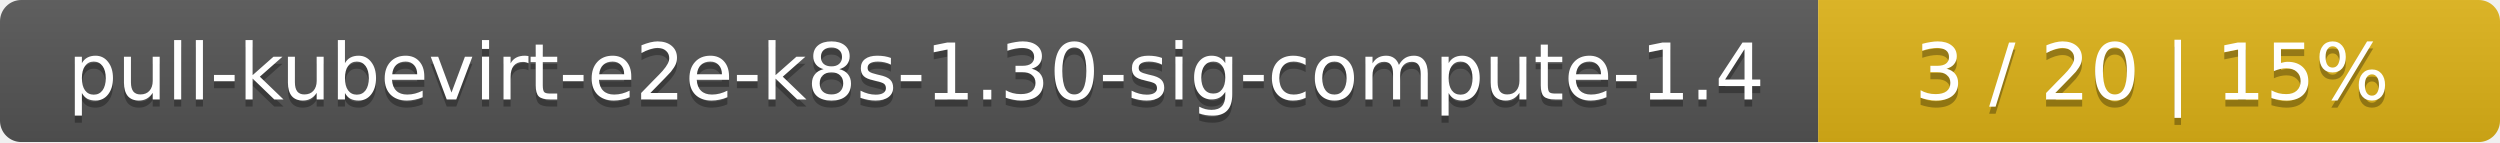
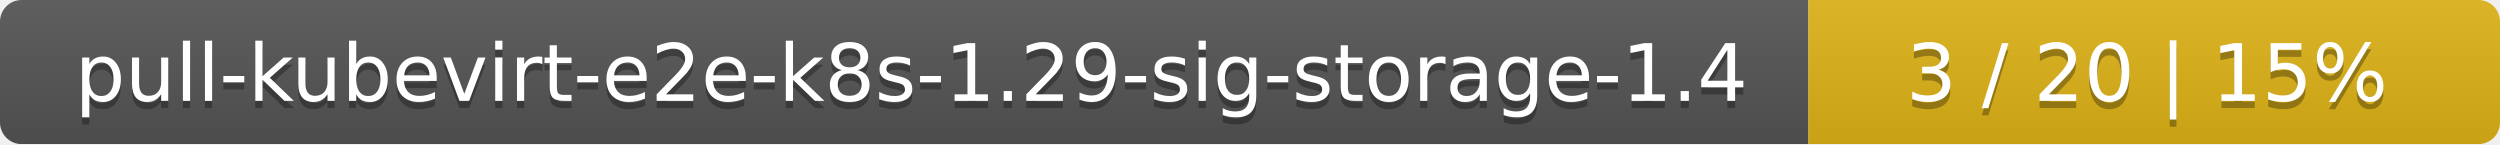
- <svg xmlns="http://www.w3.org/2000/svg" width="352" height="20">
+ <svg xmlns="http://www.w3.org/2000/svg" width="347" height="20">
  <linearGradient id="smooth" x2="0" y2="100%">
    <stop offset="0" stop-color="#bbb" stop-opacity=".1" />
    <stop offset="1" stop-opacity=".1" />
  </linearGradient>
  <mask id="round">
-     <rect width="352" height="20" rx="3" fill="#fff" />
+     <rect width="347" height="20" rx="3" fill="#fff" />
  </mask>
  <g mask="url(#round)">
-     <rect width="256" height="20" fill="#555" />
-     <rect x="256" width="96" height="20" fill="#dfb317" />
-     <rect width="352" height="20" fill="url(#smooth)" />
+     <rect width="251" height="20" fill="#555" />
+     <rect x="251" width="96" height="20" fill="#dfb317" />
+     <rect width="347" height="20" fill="url(#smooth)" />
  </g>
  <g fill="#fff" text-anchor="middle" font-family="DejaVu Sans,Verdana,Geneva,sans-serif" font-size="11">
-     <text x="129" y="15" fill="#010101" fill-opacity=".3">pull-kubevirt-e2e-k8s-1.30-sig-compute-1.4</text>
-     <text x="129" y="14">pull-kubevirt-e2e-k8s-1.30-sig-compute-1.4</text>
-     <text x="303" y="15" fill="#010101" fill-opacity=".3">3 / 20    |    15%</text>
-     <text x="303" y="14">3 / 20    |    15%</text>
+     <text x="126.5" y="15" fill="#010101" fill-opacity=".3">pull-kubevirt-e2e-k8s-1.29-sig-storage-1.4</text>
+     <text x="126.5" y="14">pull-kubevirt-e2e-k8s-1.29-sig-storage-1.4</text>
+     <text x="298" y="15" fill="#010101" fill-opacity=".3">3 / 20    |    15%</text>
+     <text x="298" y="14">3 / 20    |    15%</text>
  </g>
</svg>
